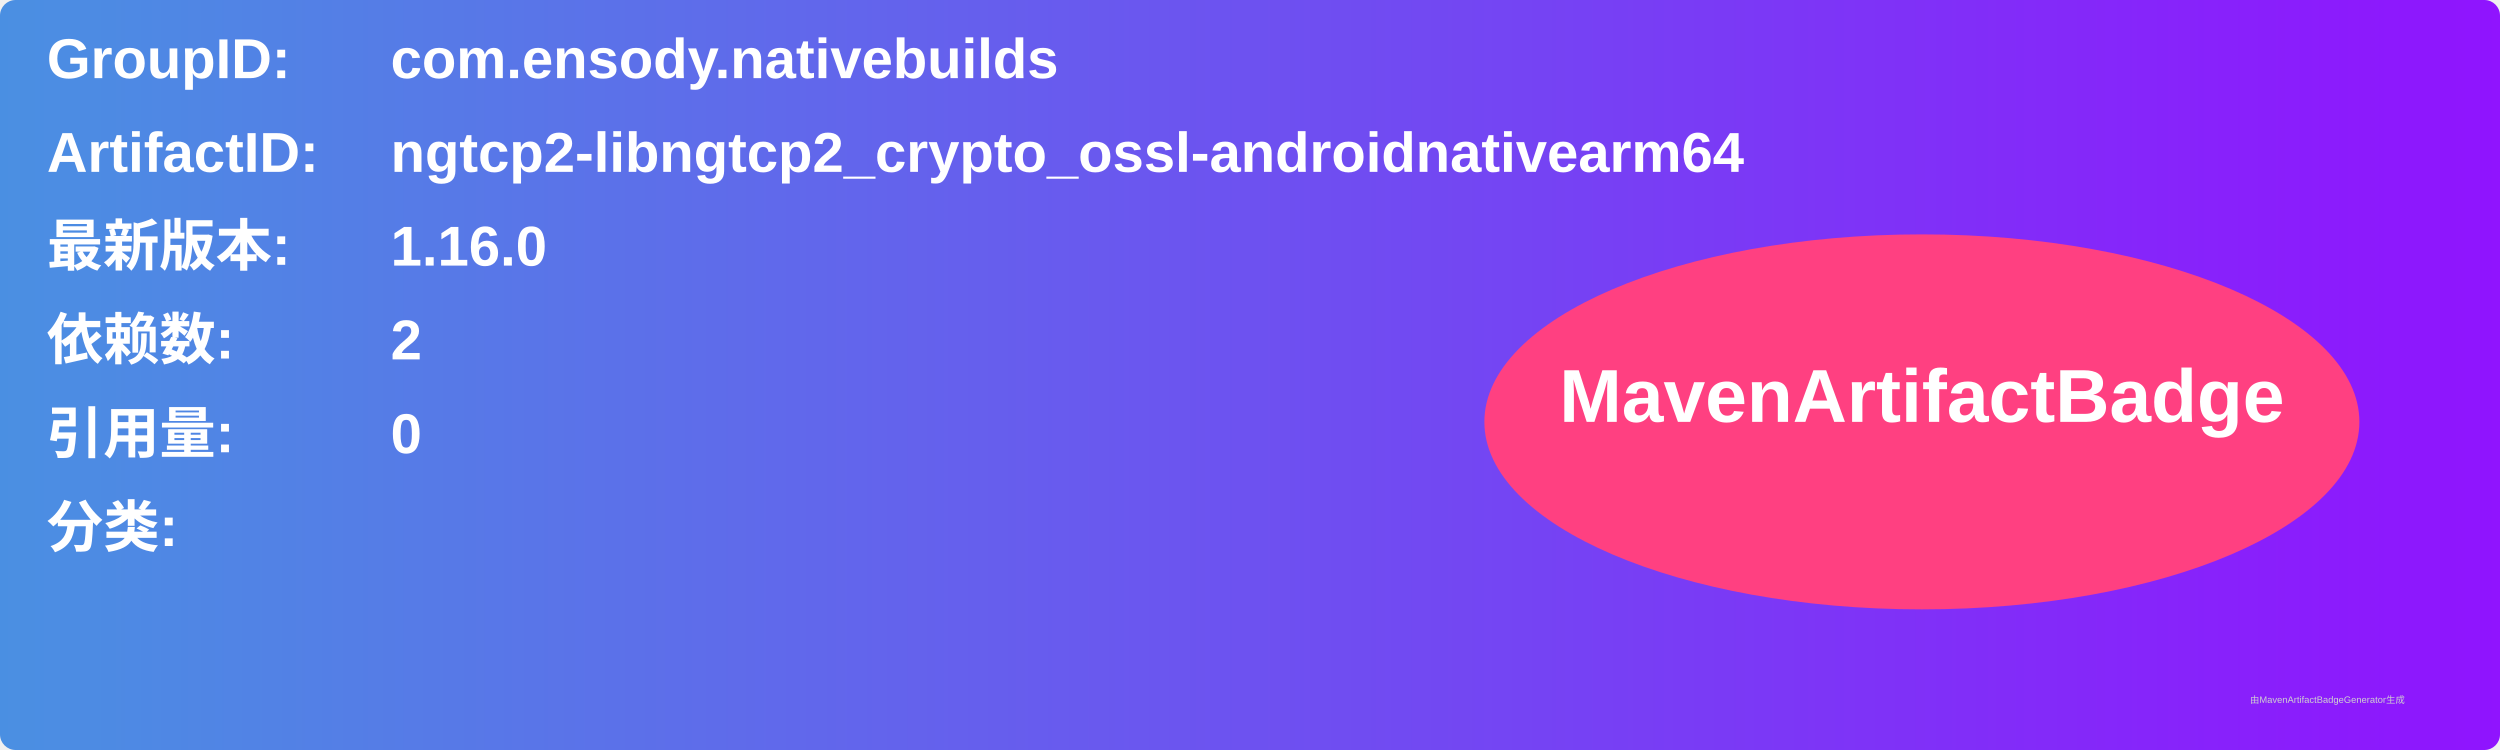
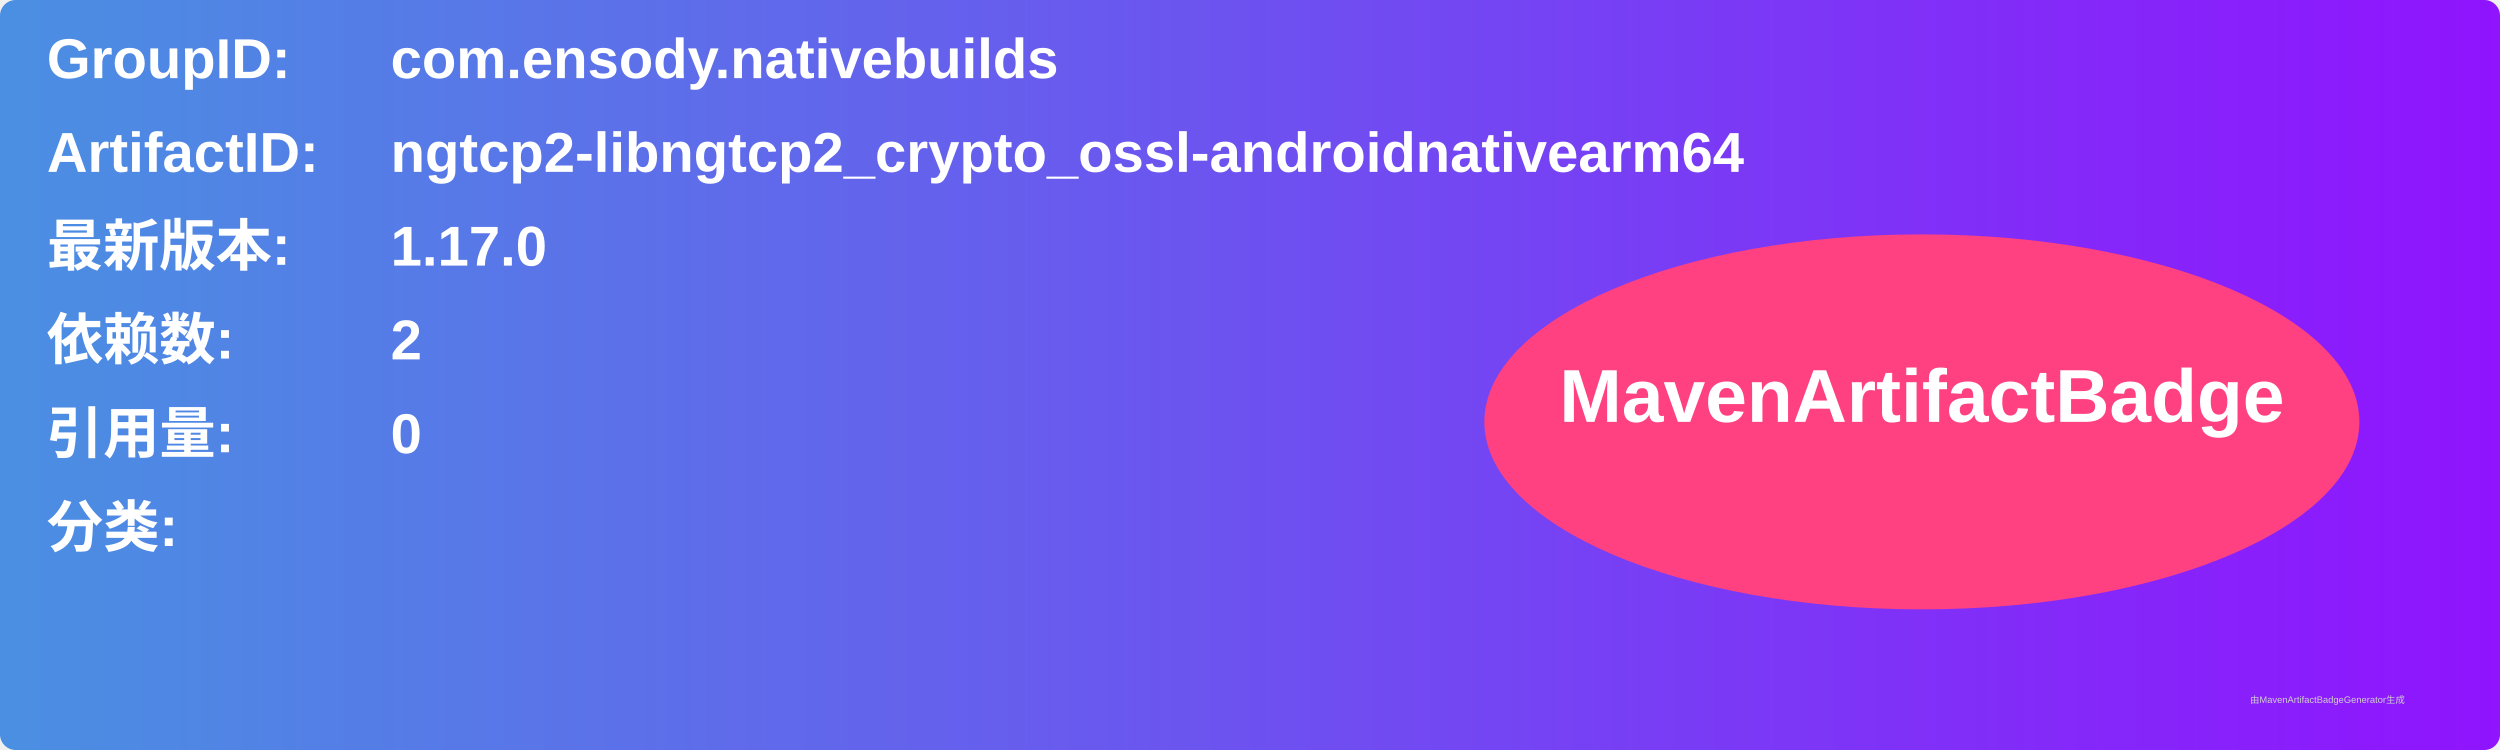
<svg xmlns="http://www.w3.org/2000/svg" width="800" height="240" viewBox="0 0 800 240">
  <linearGradient id="grad" x1="0%" y1="0%" x2="100%" y2="0%">
    <stop offset="0%" stop-color="#4a90e2" />
    <stop offset="100%" stop-color="#9013fe" />
  </linearGradient>
  <rect width="100%" height="100%" rx="5" ry="5" fill="url(#grad)" />
  <g transform="translate(15, 15)">
    <text x="0" y="10" font-family="Arial" font-size="18" fill="white" font-weight="bold" width="260">GroupID:</text>
    <text x="110" y="10" font-family="Arial" font-size="18" fill="white" font-weight="bold" width="460">com.ensody.nativebuilds</text>
    <text x="0" y="40" font-family="Arial" font-size="18" fill="white" font-weight="bold" width="260">ArtifactID:</text>
    <text x="110" y="40" font-family="Arial" font-size="18" fill="white" font-weight="bold" width="460">ngtcp2-libngtcp2_crypto_ossl-androidnativearm64</text>
    <text x="0" y="70" font-family="Arial" font-size="18" fill="white" font-weight="bold">最新版本:</text>
    <text x="110" y="70" font-family="Arial" font-size="18" fill="white" font-weight="bold">
-       <tspan font-weight="bold">1.16.0</tspan>
+       <tspan font-weight="bold">1.17.0</tspan>
    </text>
    <text x="0" y="100" font-family="Arial" font-size="18" fill="white" font-weight="bold">依赖数: </text>
    <text x="110" y="100" font-family="Arial" font-size="18" fill="white">
      <tspan font-weight="bold">2</tspan>
    </text>
    <text x="0" y="130" font-family="Arial" font-size="18" fill="white" font-weight="bold">引用量: </text>
    <text x="110" y="130" font-family="Arial" font-size="18" fill="white">
      <tspan font-weight="bold">0</tspan>
    </text>
    <text x="0" y="160" font-family="Arial" font-size="18" fill="white" font-weight="bold">分类:</text>
    <text x="10" y="190" font-family="Arial" font-size="10" fill="white">
      <tspan font-weight="bold" />
    </text>
    <ellipse cx="600" cy="120" rx="140" ry="60" fill="#ff4081" />
    <text x="600" y="120" text-anchor="middle" font-family="Arial" font-size="24" fill="white" font-weight="bold">MavenArtifactBadge</text>
  </g>
  <text x="720" y="225" font-family="Arial" font-size="3" fill="#d0d0d0">由MavenArtifactBadgeGenerator生成</text>
</svg>
